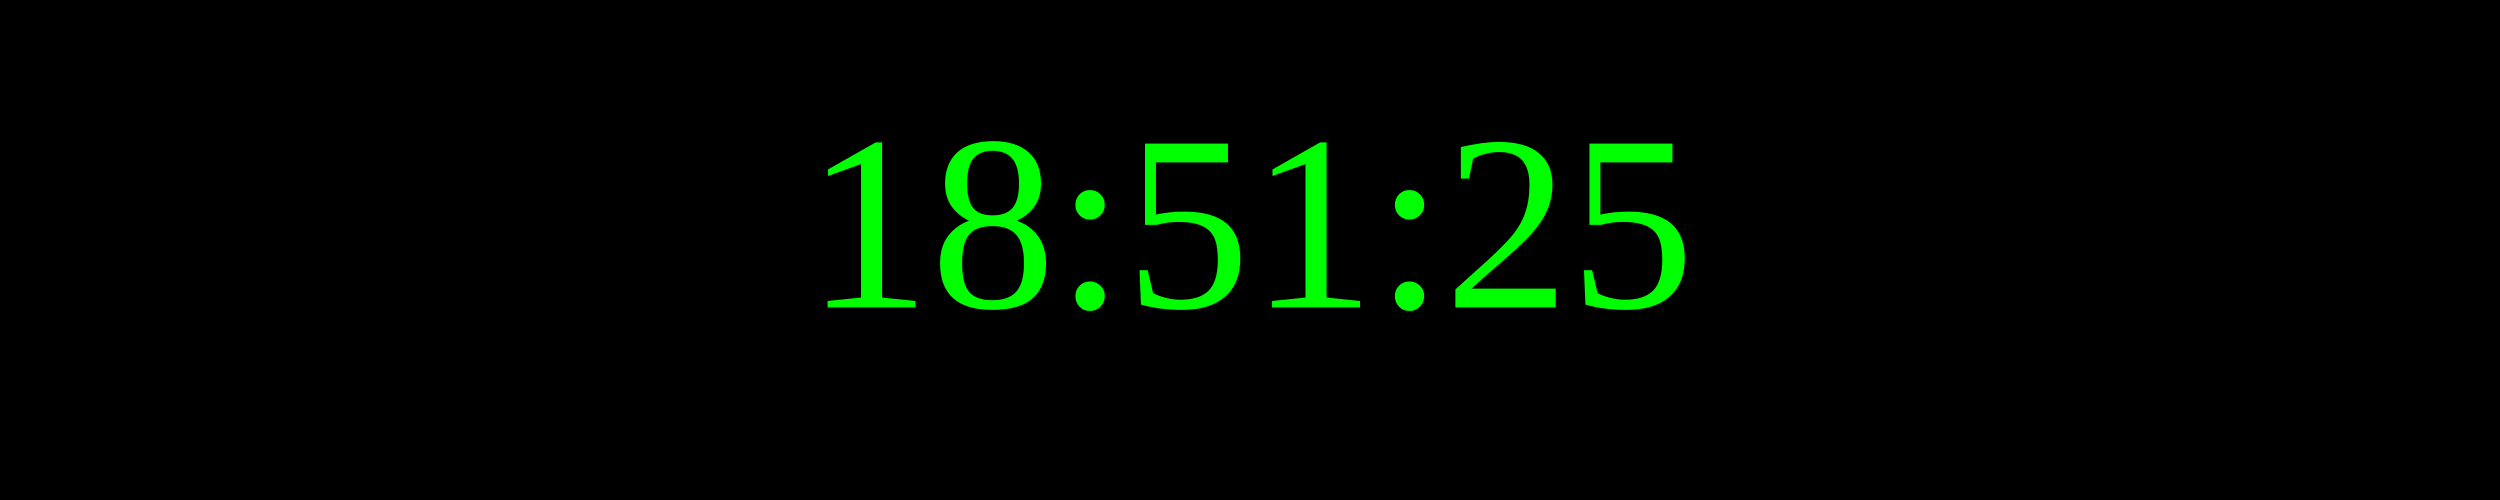
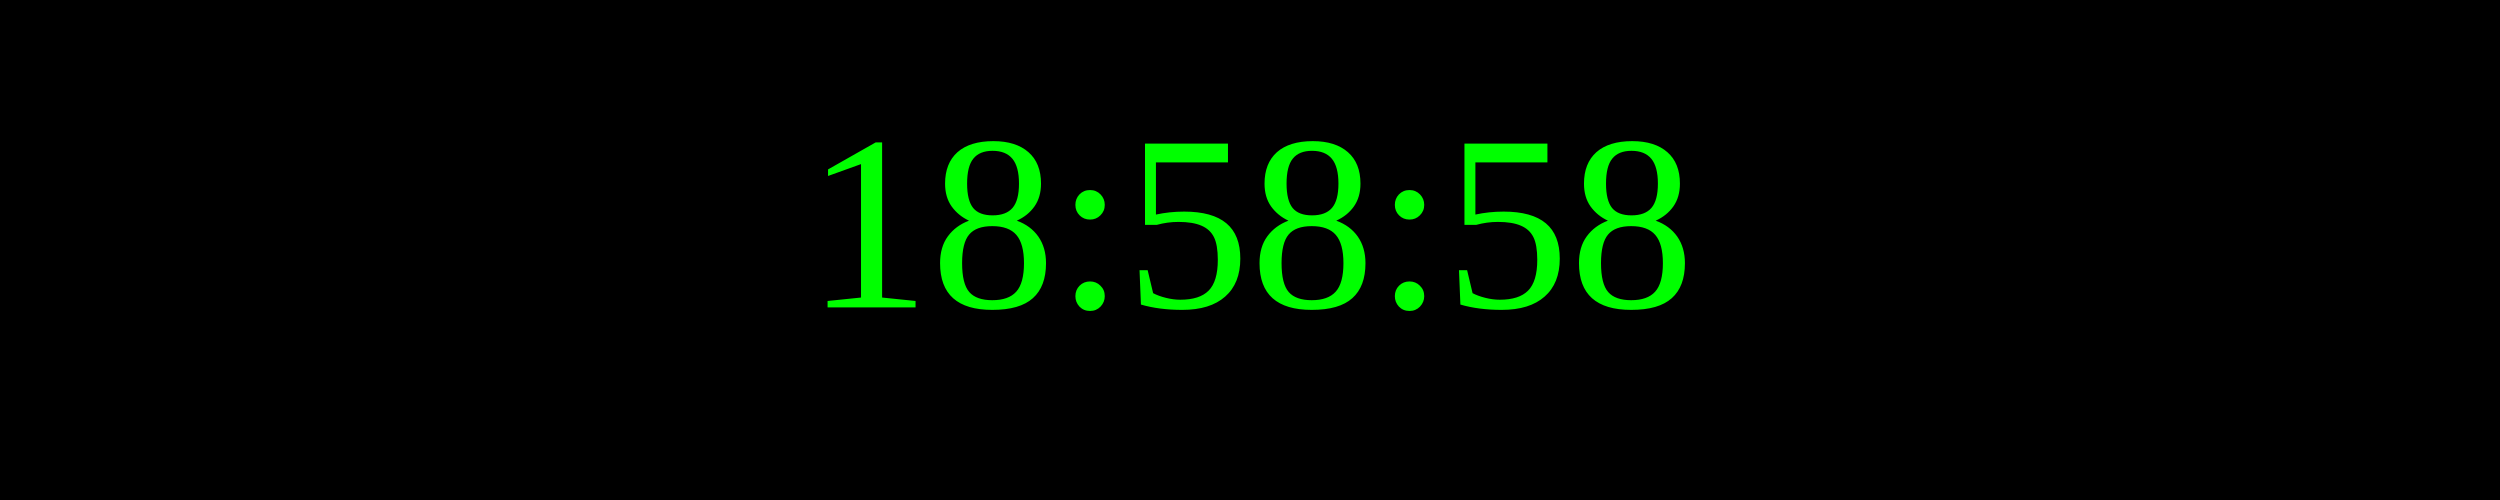
<svg xmlns="http://www.w3.org/2000/svg" width="250" height="50">
  <rect width="100%" height="100%" fill="black" />
  <text x="50%" y="50%" font-size="25" fill="lime" text-anchor="middle" dominant-baseline="middle">
- 18:51:25
+ 18:58:58
</text>
</svg>
